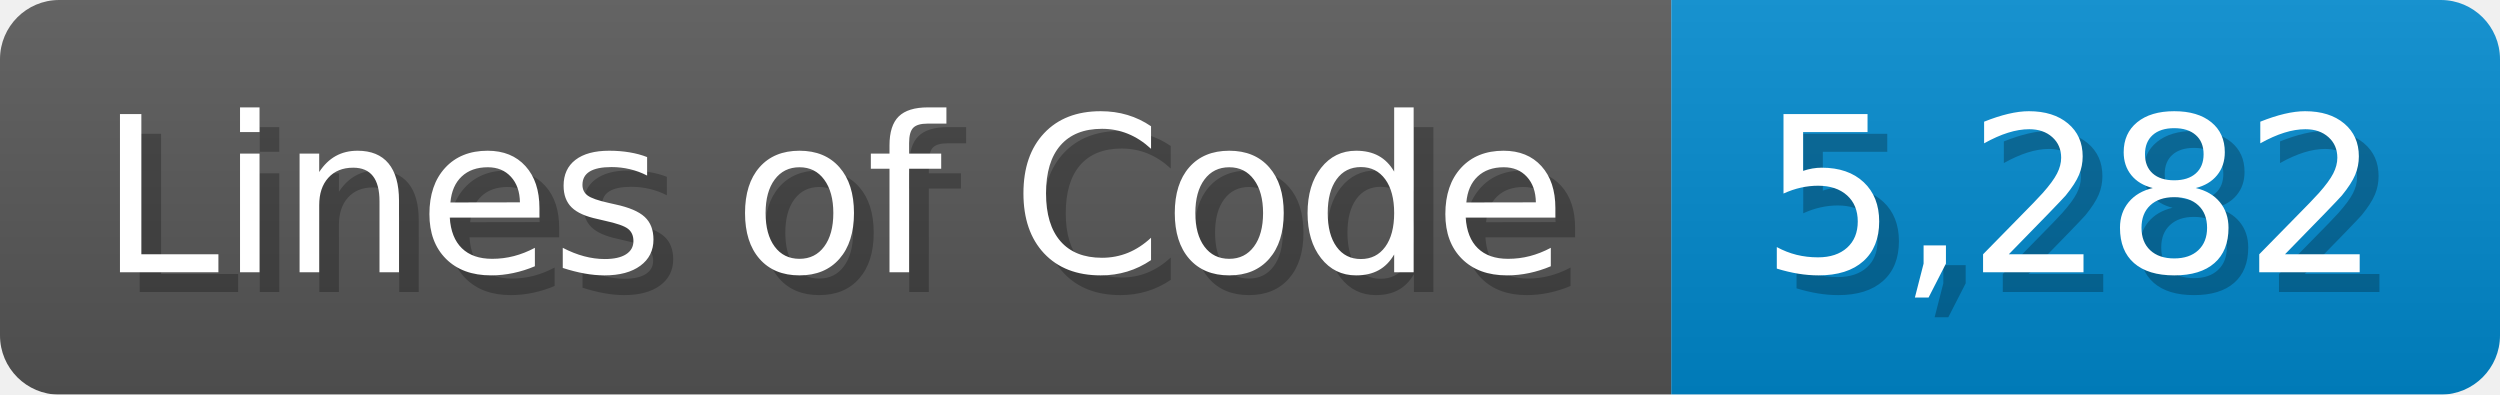
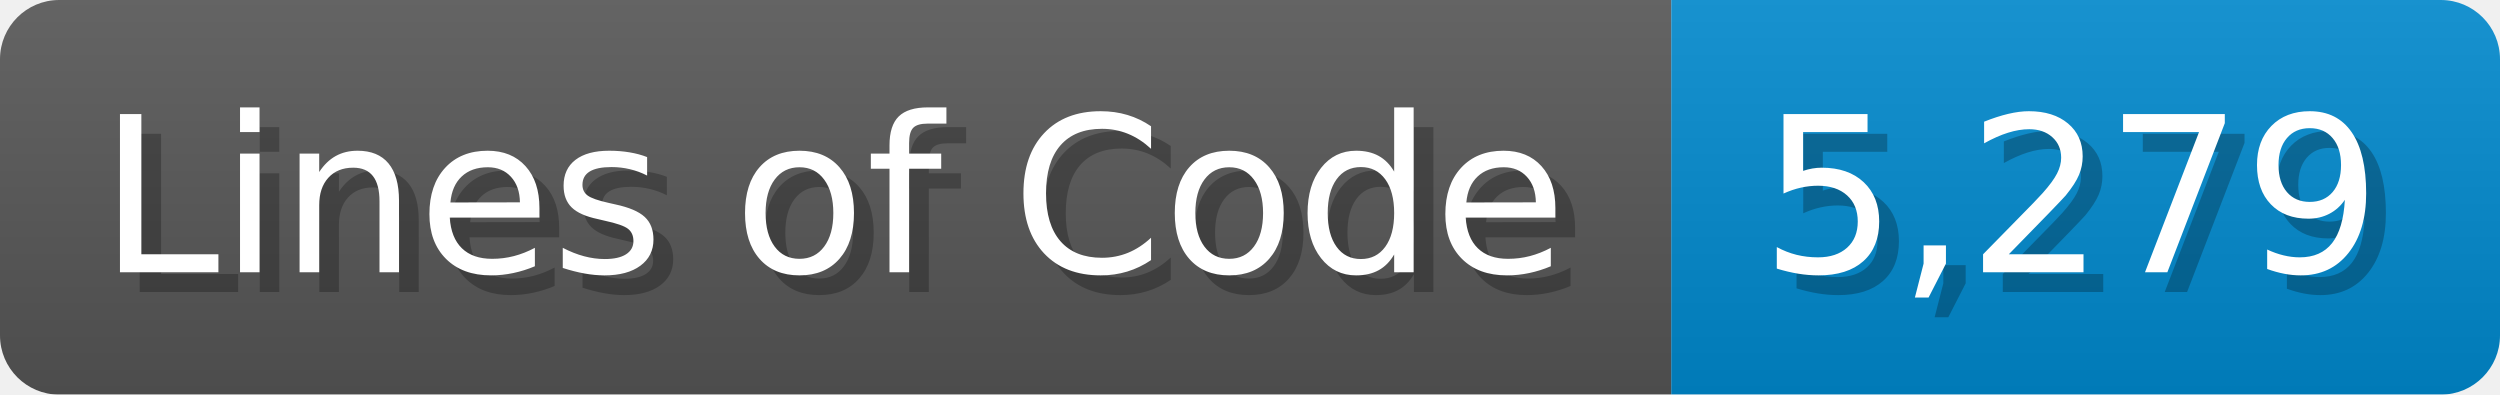
<svg xmlns="http://www.w3.org/2000/svg" width="126.7" height="20" viewBox="0 0 1267 200">
  <linearGradient id="a" x2="0" y2="100%">
    <stop offset="0" stop-opacity=".1" stop-color="#EEE" />
    <stop offset="1" stop-opacity=".1" />
  </linearGradient>
  <mask id="m">
    <rect width="1267" height="200" rx="30" fill="#FFF" />
  </mask>
  <g mask="url(#m)">
    <rect width="847" height="200" fill="#555" />
    <rect width="420" height="200" fill="#08C" x="847" />
    <rect width="1267" height="200" fill="url(#a)" />
  </g>
  <g fill="#fff" text-anchor="start" font-family="Verdana,DejaVu Sans,sans-serif" font-size="110">
    <text x="60" y="148" textLength="747" fill="#000" opacity="0.25">Lines of Code</text>
    <text x="50" y="138" textLength="747">Lines of Code</text>
-     <text x="902" y="148" textLength="320" fill="#000" opacity="0.25">5,282</text>
-     <text x="892" y="138" textLength="320">5,282</text>
+     <text x="902" y="148" textLength="320" fill="#000" opacity="0.25">5,279</text>
+     <text x="892" y="138" textLength="320">5,279</text>
  </g>
</svg>
